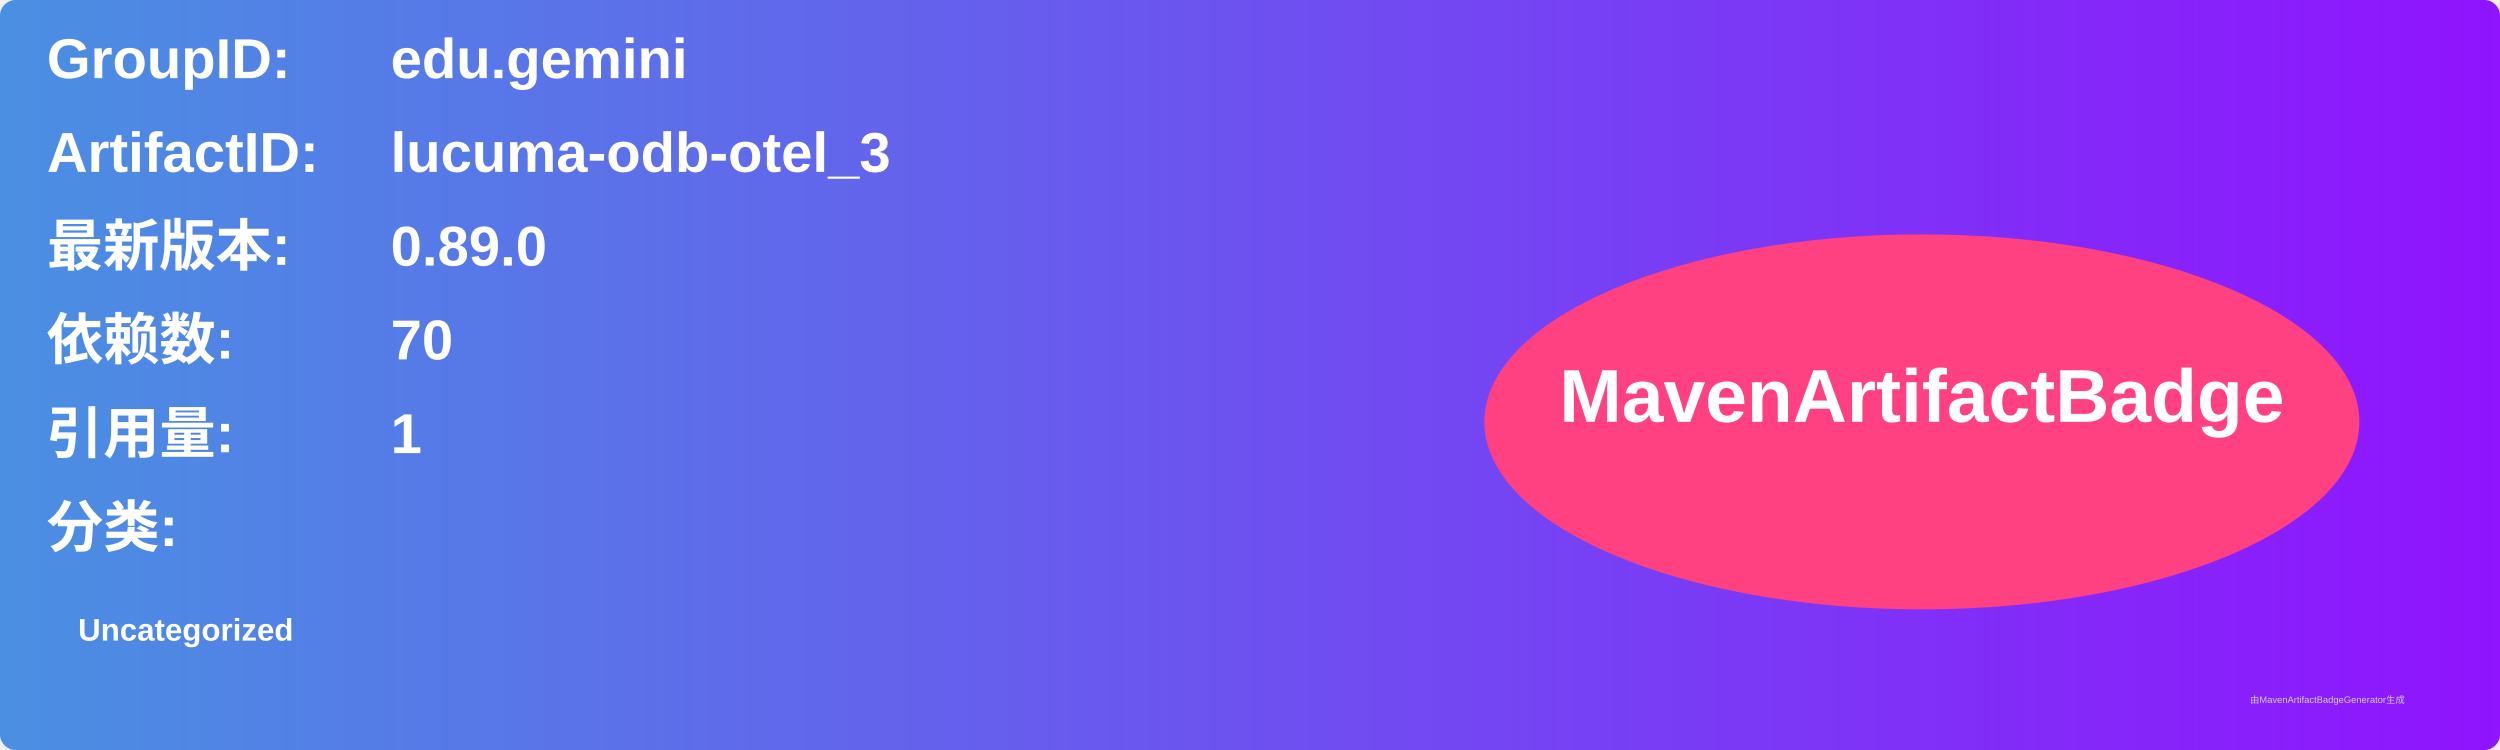
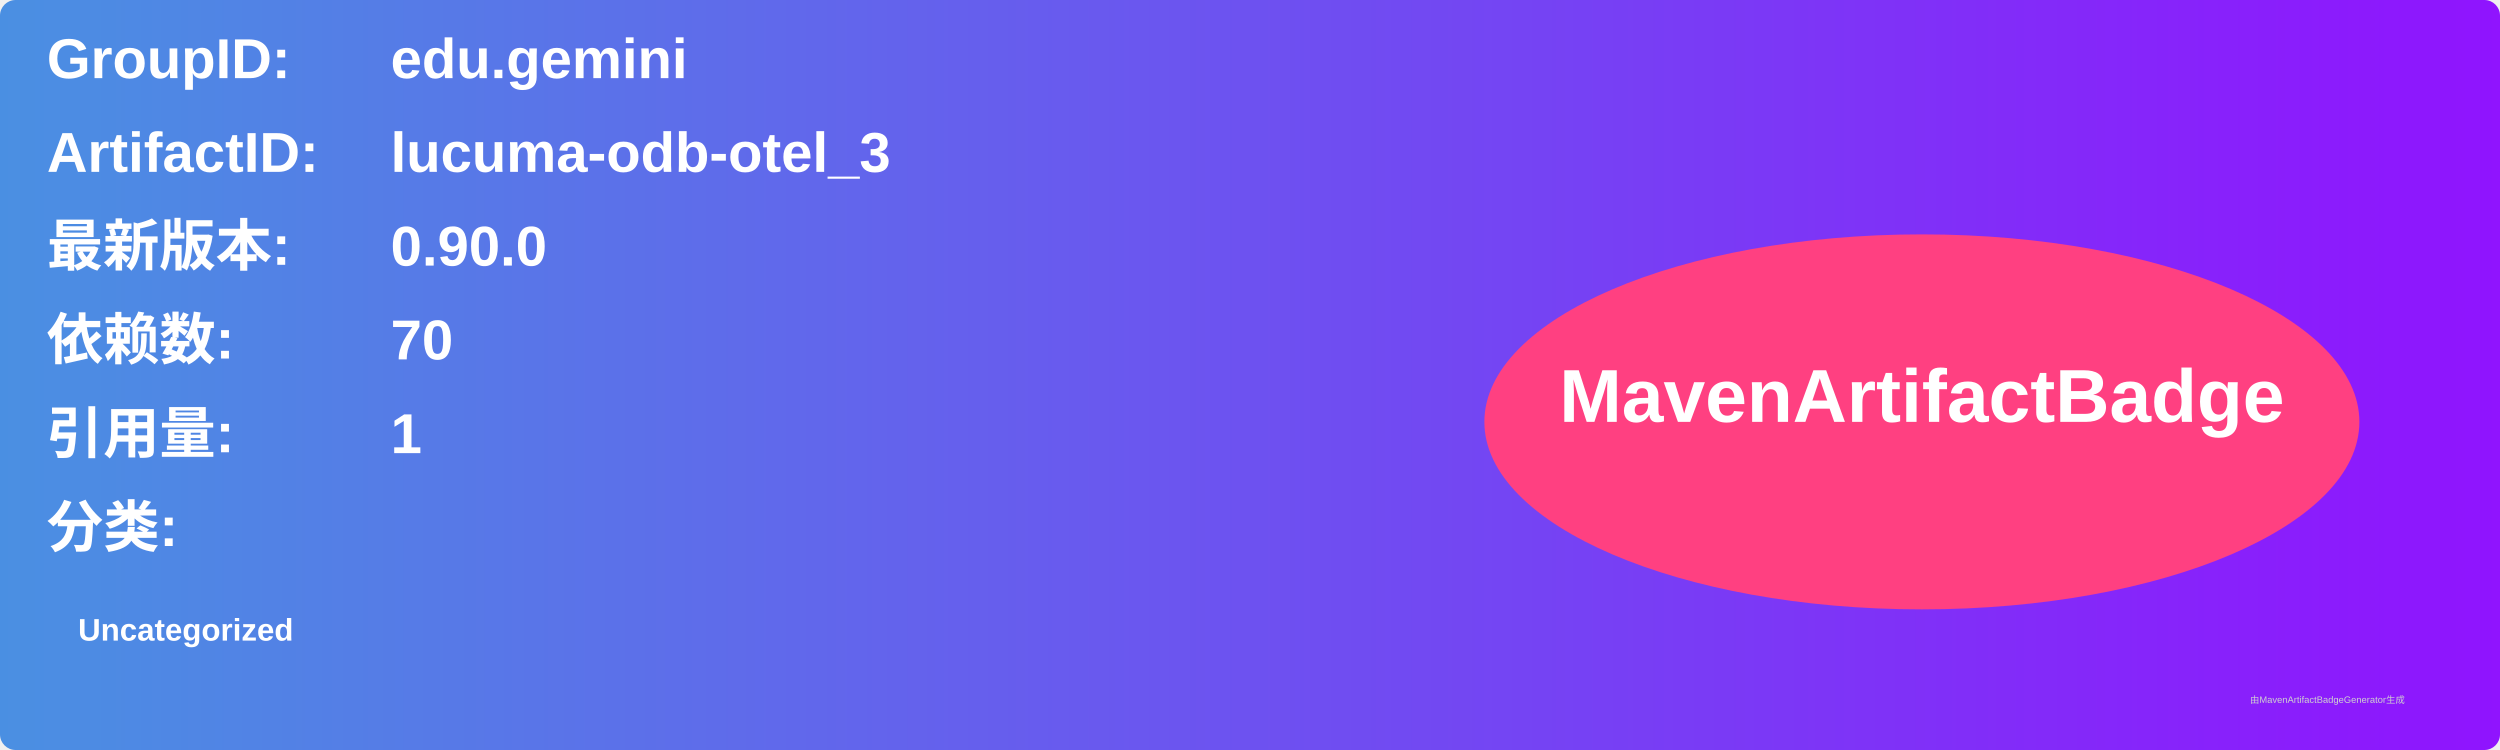
<svg xmlns="http://www.w3.org/2000/svg" width="800" height="240" viewBox="0 0 800 240">
  <linearGradient id="grad" x1="0%" y1="0%" x2="100%" y2="0%">
    <stop offset="0%" stop-color="#4a90e2" />
    <stop offset="100%" stop-color="#9013fe" />
  </linearGradient>
  <rect width="100%" height="100%" rx="5" ry="5" fill="url(#grad)" />
  <g transform="translate(15, 15)">
    <text x="0" y="10" font-family="Arial" font-size="18" fill="white" font-weight="bold" width="260">GroupID:</text>
    <text x="110" y="10" font-family="Arial" font-size="18" fill="white" font-weight="bold" width="460">edu.gemini</text>
    <text x="0" y="40" font-family="Arial" font-size="18" fill="white" font-weight="bold" width="260">ArtifactID:</text>
    <text x="110" y="40" font-family="Arial" font-size="18" fill="white" font-weight="bold" width="460">lucuma-odb-otel_3</text>
    <text x="0" y="70" font-family="Arial" font-size="18" fill="white" font-weight="bold">最新版本:</text>
    <text x="110" y="70" font-family="Arial" font-size="18" fill="white" font-weight="bold">
-       <tspan font-weight="bold">0.89.0</tspan>
+       <tspan font-weight="bold">0.90.0</tspan>
    </text>
    <text x="0" y="100" font-family="Arial" font-size="18" fill="white" font-weight="bold">依赖数: </text>
    <text x="110" y="100" font-family="Arial" font-size="18" fill="white">
      <tspan font-weight="bold">70</tspan>
    </text>
    <text x="0" y="130" font-family="Arial" font-size="18" fill="white" font-weight="bold">引用量: </text>
    <text x="110" y="130" font-family="Arial" font-size="18" fill="white">
      <tspan font-weight="bold">1</tspan>
    </text>
    <text x="0" y="160" font-family="Arial" font-size="18" fill="white" font-weight="bold">分类:</text>
    <text x="10" y="190" font-family="Arial" font-size="10" fill="white">
      <tspan font-weight="bold">Uncategorized</tspan>
    </text>
    <ellipse cx="600" cy="120" rx="140" ry="60" fill="#ff4081" />
    <text x="600" y="120" text-anchor="middle" font-family="Arial" font-size="24" fill="white" font-weight="bold">MavenArtifactBadge</text>
  </g>
  <text x="720" y="225" font-family="Arial" font-size="3" fill="#d0d0d0">由MavenArtifactBadgeGenerator生成</text>
</svg>
